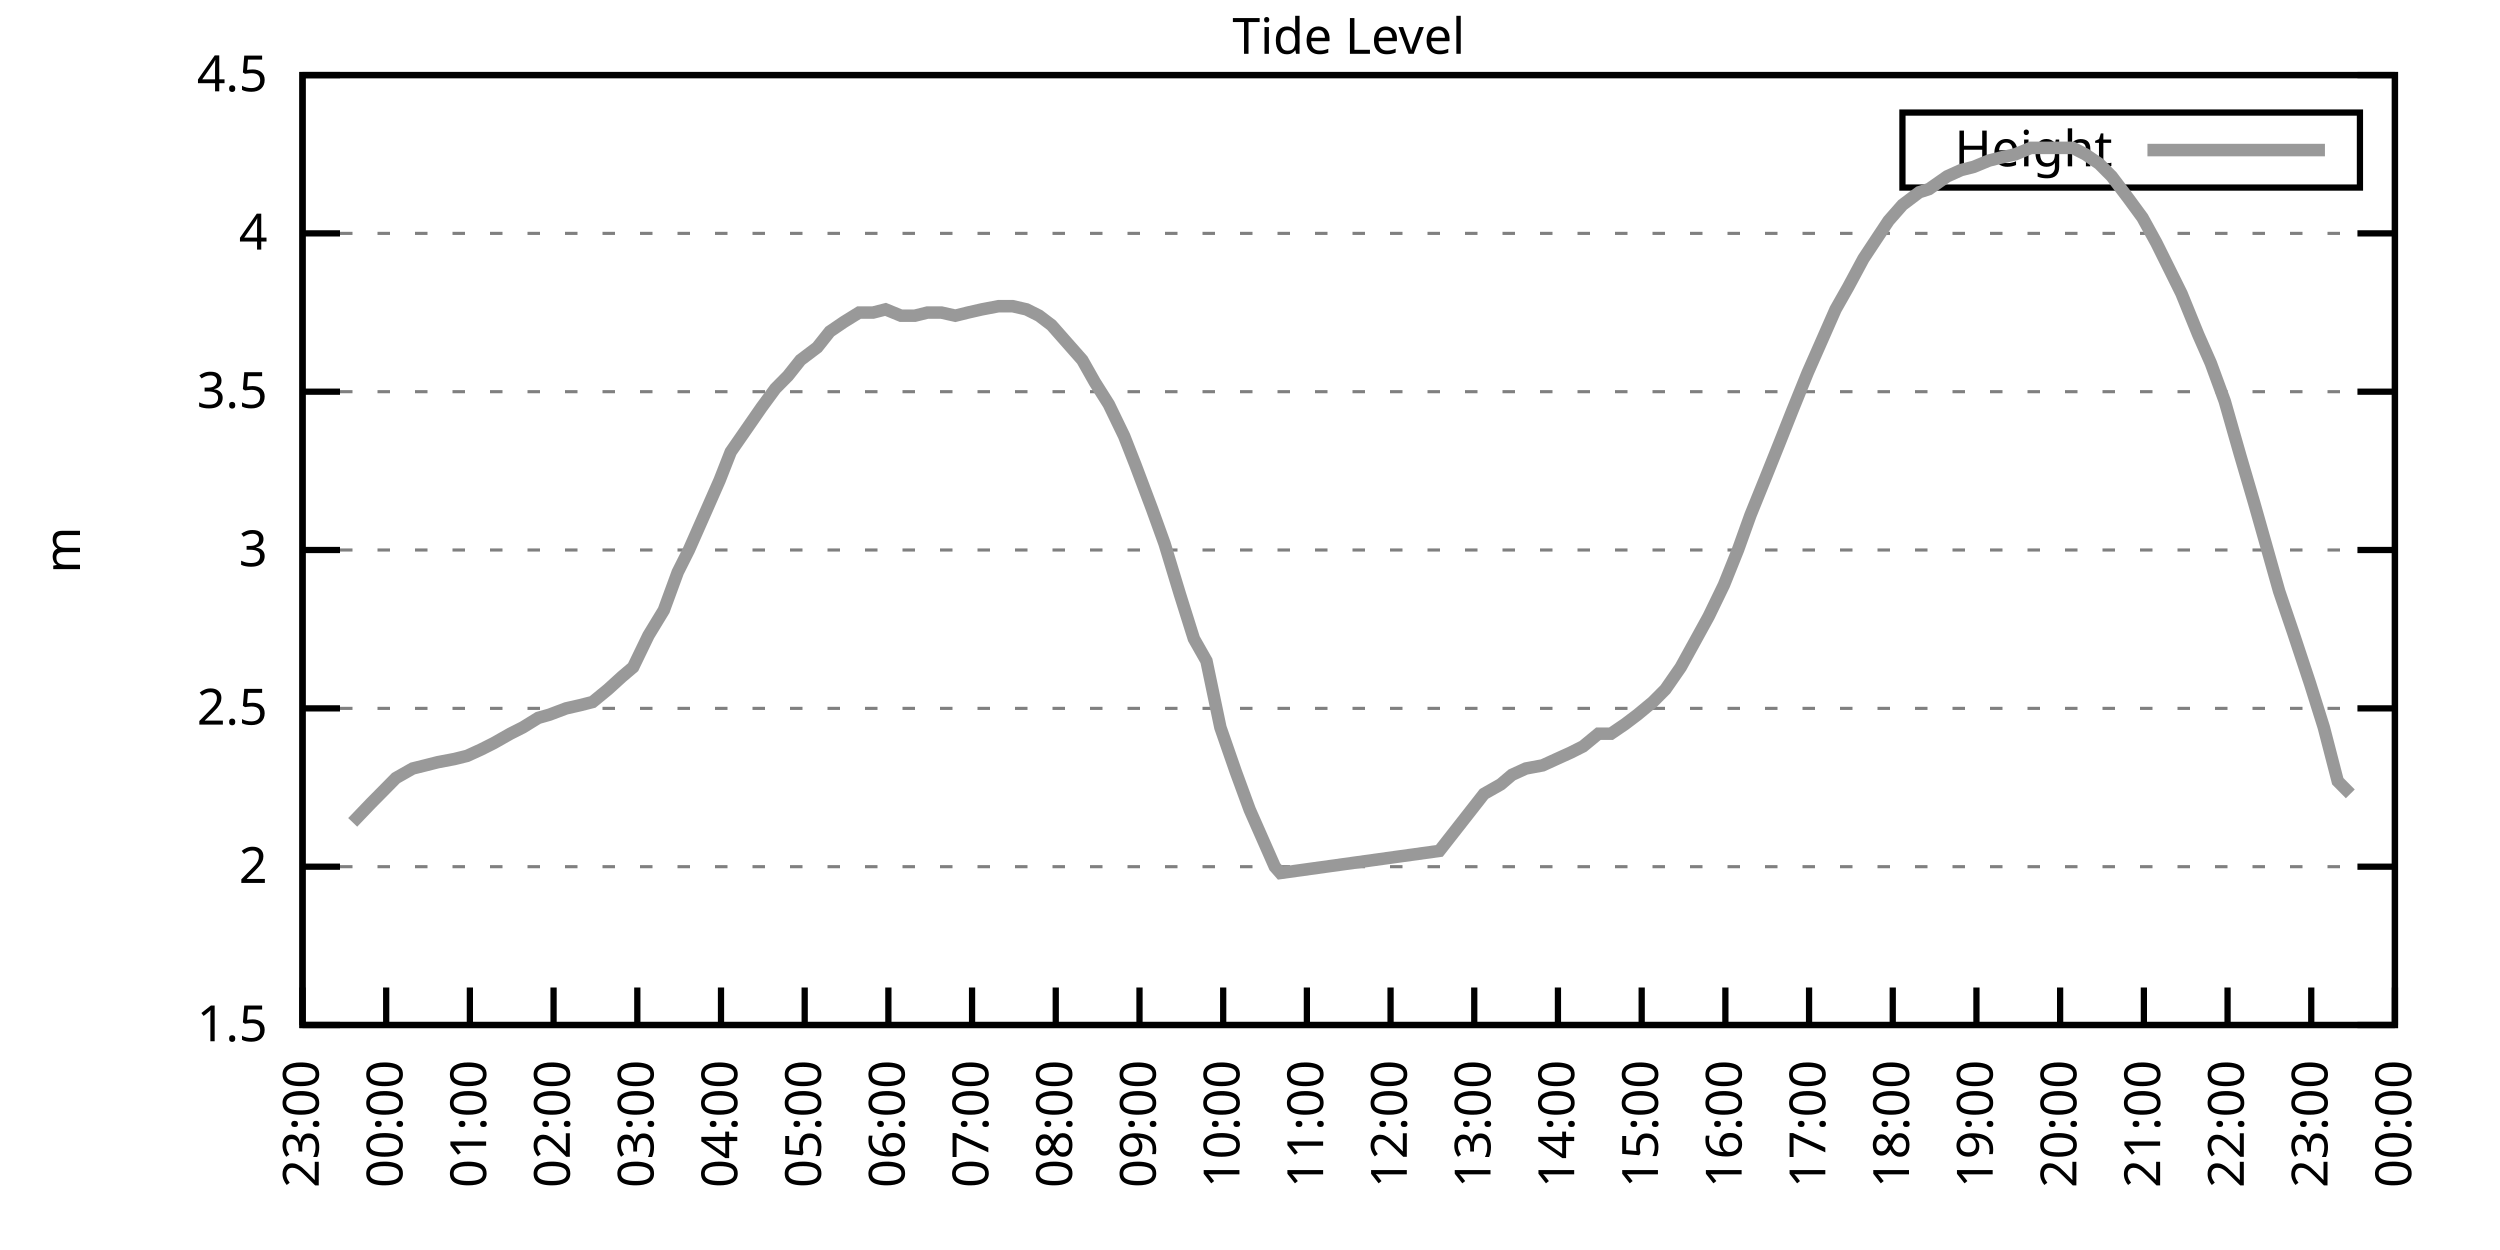
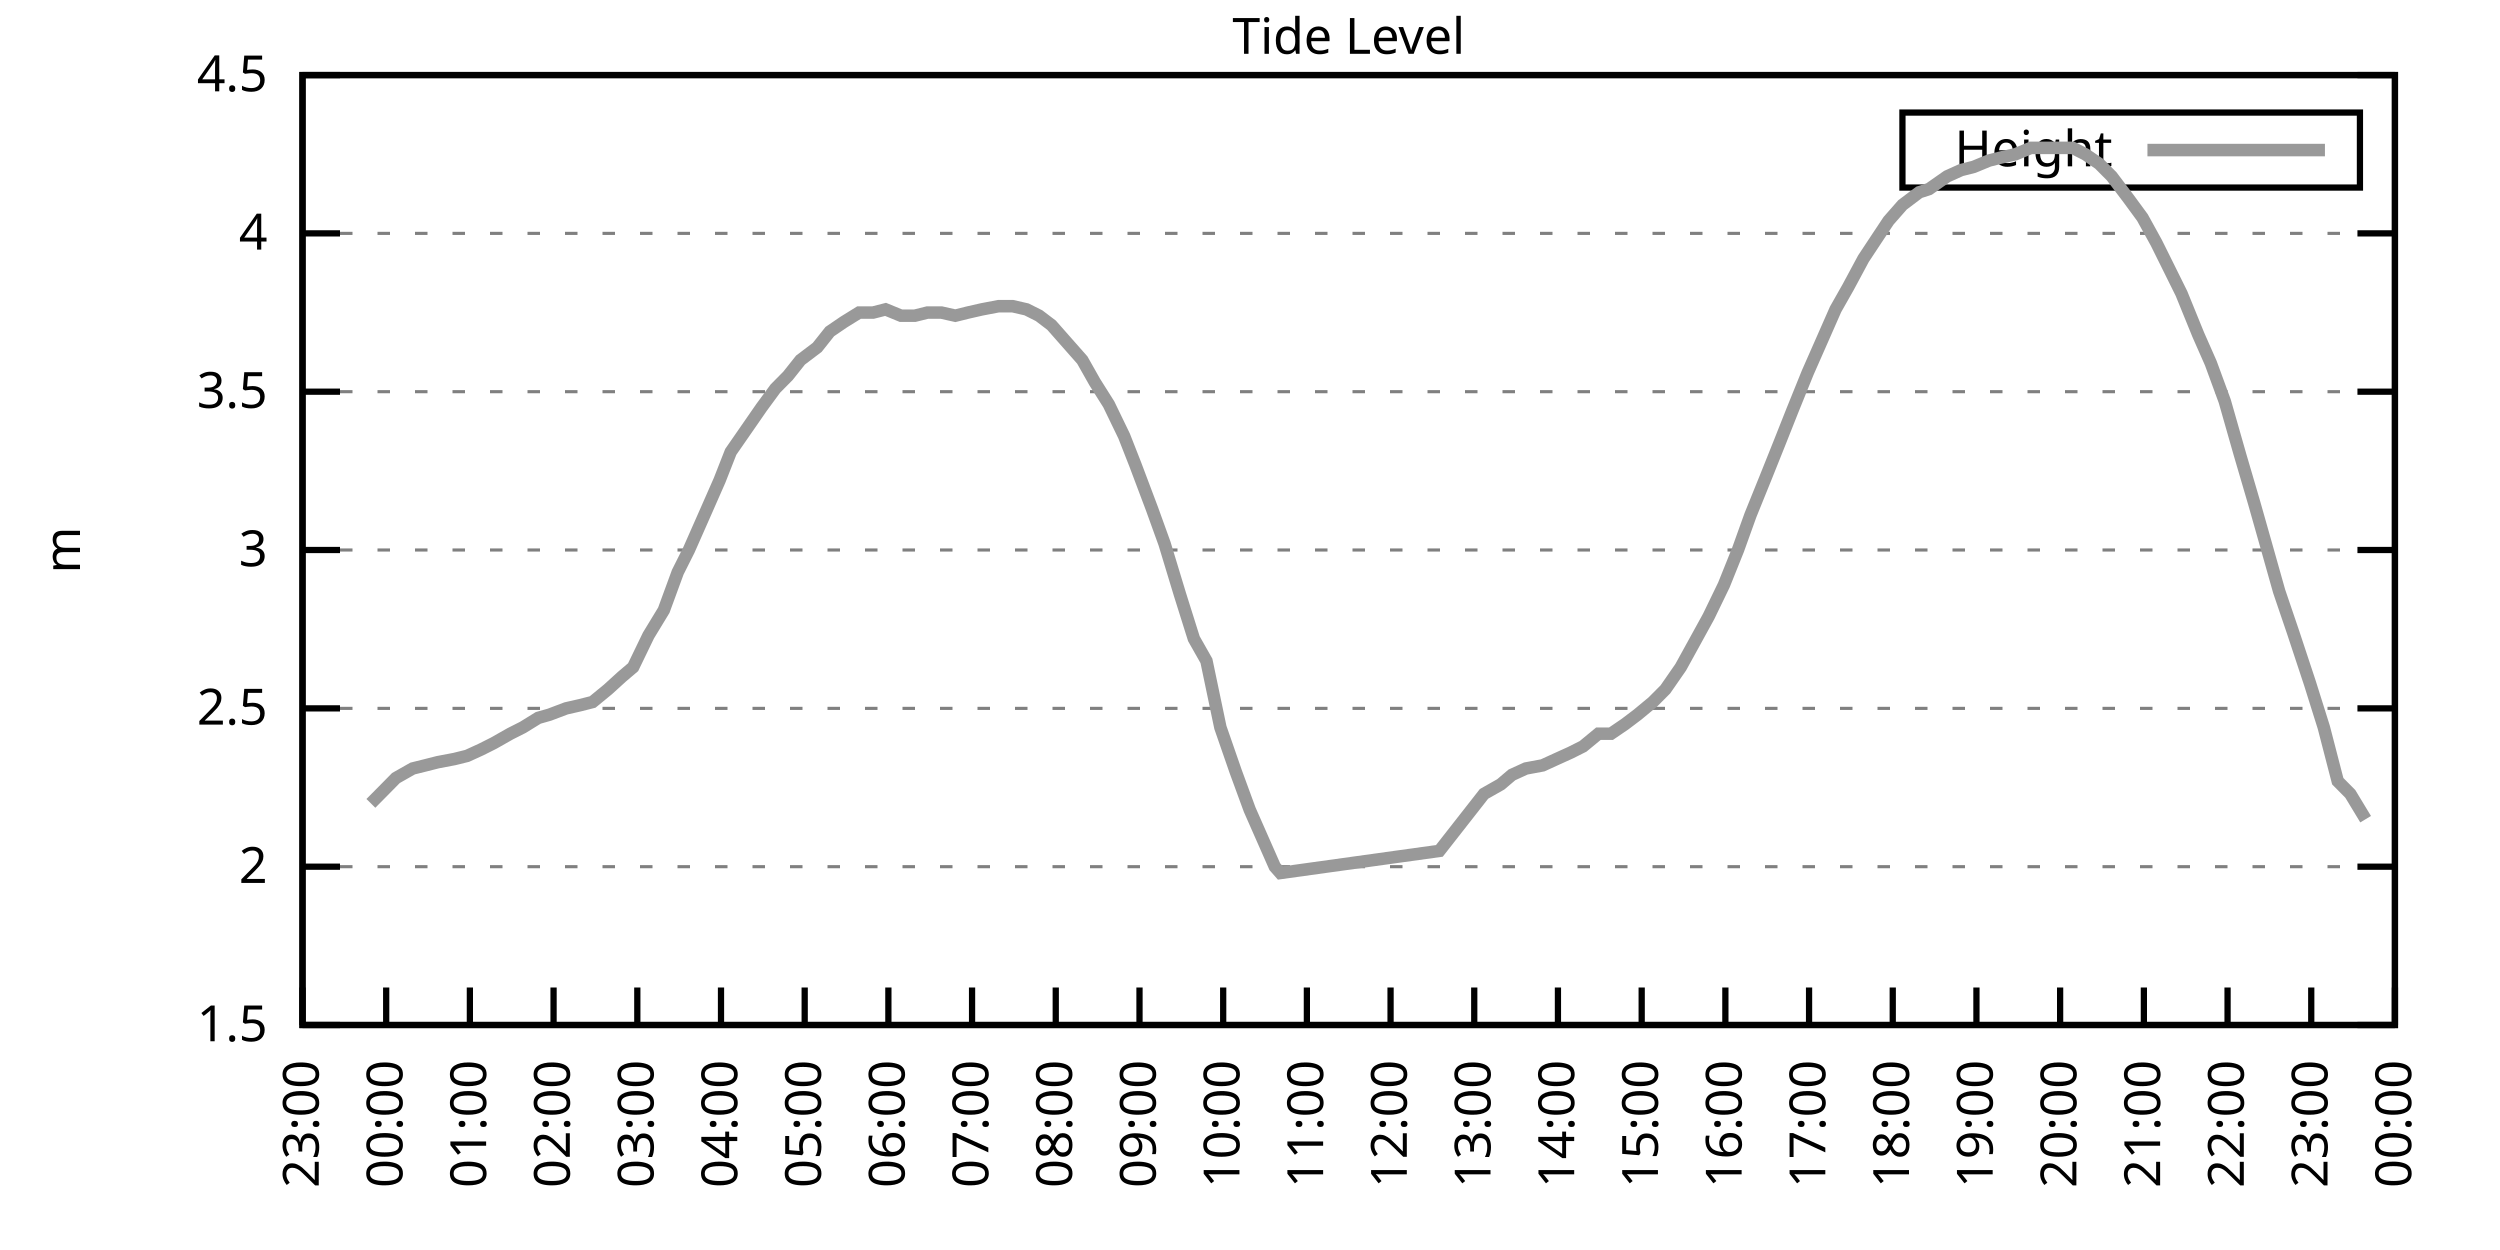
<svg xmlns="http://www.w3.org/2000/svg" xmlns:xlink="http://www.w3.org/1999/xlink" width="400" height="200" viewBox="0 0 400 200">
  <g id="gnuplot_canvas">
    <rect x="0" y="0" width="400" height="200" fill="none" />
    <defs>
      <circle id="gpDot" r="0.5" stroke-width="0.5" stroke="currentColor" />
      <path id="gpPt0" stroke-width="0.333" stroke="currentColor" d="M-1,0 h2 M0,-1 v2" />
      <path id="gpPt1" stroke-width="0.333" stroke="currentColor" d="M-1,-1 L1,1 M1,-1 L-1,1" />
      <path id="gpPt2" stroke-width="0.333" stroke="currentColor" d="M-1,0 L1,0 M0,-1 L0,1 M-1,-1 L1,1 M-1,1 L1,-1" />
      <rect id="gpPt3" stroke-width="0.333" stroke="currentColor" x="-1" y="-1" width="2" height="2" />
      <rect id="gpPt4" stroke-width="0.333" stroke="currentColor" fill="currentColor" x="-1" y="-1" width="2" height="2" />
      <circle id="gpPt5" stroke-width="0.333" stroke="currentColor" cx="0" cy="0" r="1" />
      <use xlink:href="#gpPt5" id="gpPt6" fill="currentColor" stroke="none" />
      <path id="gpPt7" stroke-width="0.333" stroke="currentColor" d="M0,-1.33 L-1.33,0.67 L1.33,0.67 z" />
      <use xlink:href="#gpPt7" id="gpPt8" fill="currentColor" stroke="none" />
      <use xlink:href="#gpPt7" id="gpPt9" stroke="currentColor" transform="rotate(180)" />
      <use xlink:href="#gpPt9" id="gpPt10" fill="currentColor" stroke="none" />
      <use xlink:href="#gpPt3" id="gpPt11" stroke="currentColor" transform="rotate(45)" />
      <use xlink:href="#gpPt11" id="gpPt12" fill="currentColor" stroke="none" />
      <path id="gpPt13" stroke-width="0.333" stroke="currentColor" d="M0,1.330 L1.265,0.411 L0.782,-1.067 L-0.782,-1.076 L-1.265,0.411 z" />
      <use xlink:href="#gpPt13" id="gpPt14" fill="currentColor" stroke="none" />
      <filter id="textbox" filterUnits="objectBoundingBox" x="0" y="0" height="1" width="1">
        <feFlood flood-color="white" flood-opacity="1" result="bgnd" />
        <feComposite in="SourceGraphic" in2="bgnd" operator="atop" />
      </filter>
      <filter id="greybox" filterUnits="objectBoundingBox" x="0" y="0" height="1" width="1">
        <feFlood flood-color="lightgrey" flood-opacity="1" result="grey" />
        <feComposite in="SourceGraphic" in2="grey" operator="atop" />
      </filter>
    </defs>
    <g fill="none" color="white" stroke="currentColor" stroke-width="1.00" stroke-linecap="butt" stroke-linejoin="miter">
</g>
    <g fill="none" color="black" stroke="currentColor" stroke-width="1.00" stroke-linecap="butt" stroke-linejoin="miter">
      <g stroke="none" shape-rendering="crispEdges">
        <polygon fill="rgb(255, 255, 255)" points="48.40,164.00 383.18,164.00 383.18,12.02 48.40,12.02 " />
      </g>
    </g>
    <g fill="none" color="black" stroke="currentColor" stroke-width="1.00" stroke-linecap="butt" stroke-linejoin="miter">
</g>
    <g fill="none" color="black" stroke="black" stroke-width="0.50" stroke-linecap="butt" stroke-linejoin="miter">
</g>
    <g fill="none" color="gray" stroke="currentColor" stroke-width="0.50" stroke-linecap="butt" stroke-linejoin="miter">
      <path stroke="gray" stroke-dasharray="2,4" class="gridline" d="M48.40,164.00 L383.19,164.00  " />
    </g>
    <g fill="none" color="gray" stroke="gray" stroke-width="1.00" stroke-linecap="butt" stroke-linejoin="miter">
</g>
    <g fill="none" color="black" stroke="currentColor" stroke-width="1.00" stroke-linecap="butt" stroke-linejoin="miter">
      <path stroke="black" d="M48.40,164.00 L54.40,164.00 M383.19,164.00 L377.19,164.00  " />
      <g transform="translate(42.80,166.60)" stroke="none" fill="black" font-family="Sans" font-size="8.00" text-anchor="end">
        <text>
          <tspan font-family="Sans"> 1.5</tspan>
        </text>
      </g>
    </g>
    <g fill="none" color="black" stroke="currentColor" stroke-width="1.00" stroke-linecap="butt" stroke-linejoin="miter">
</g>
    <g fill="none" color="black" stroke="black" stroke-width="0.50" stroke-linecap="butt" stroke-linejoin="miter">
</g>
    <g fill="none" color="gray" stroke="currentColor" stroke-width="0.50" stroke-linecap="butt" stroke-linejoin="miter">
      <path stroke="gray" stroke-dasharray="2,4" class="gridline" d="M48.40,138.67 L383.19,138.67  " />
    </g>
    <g fill="none" color="gray" stroke="gray" stroke-width="1.00" stroke-linecap="butt" stroke-linejoin="miter">
</g>
    <g fill="none" color="black" stroke="currentColor" stroke-width="1.00" stroke-linecap="butt" stroke-linejoin="miter">
      <path stroke="black" d="M48.40,138.67 L54.40,138.67 M383.19,138.67 L377.19,138.67  " />
      <g transform="translate(42.80,141.27)" stroke="none" fill="black" font-family="Sans" font-size="8.00" text-anchor="end">
        <text>
          <tspan font-family="Sans"> 2</tspan>
        </text>
      </g>
    </g>
    <g fill="none" color="black" stroke="currentColor" stroke-width="1.00" stroke-linecap="butt" stroke-linejoin="miter">
</g>
    <g fill="none" color="black" stroke="black" stroke-width="0.50" stroke-linecap="butt" stroke-linejoin="miter">
</g>
    <g fill="none" color="gray" stroke="currentColor" stroke-width="0.50" stroke-linecap="butt" stroke-linejoin="miter">
      <path stroke="gray" stroke-dasharray="2,4" class="gridline" d="M48.40,113.34 L383.19,113.34  " />
    </g>
    <g fill="none" color="gray" stroke="gray" stroke-width="1.00" stroke-linecap="butt" stroke-linejoin="miter">
</g>
    <g fill="none" color="black" stroke="currentColor" stroke-width="1.00" stroke-linecap="butt" stroke-linejoin="miter">
      <path stroke="black" d="M48.40,113.34 L54.40,113.34 M383.19,113.34 L377.19,113.34  " />
      <g transform="translate(42.80,115.94)" stroke="none" fill="black" font-family="Sans" font-size="8.00" text-anchor="end">
        <text>
          <tspan font-family="Sans"> 2.5</tspan>
        </text>
      </g>
    </g>
    <g fill="none" color="black" stroke="currentColor" stroke-width="1.00" stroke-linecap="butt" stroke-linejoin="miter">
</g>
    <g fill="none" color="black" stroke="black" stroke-width="0.50" stroke-linecap="butt" stroke-linejoin="miter">
</g>
    <g fill="none" color="gray" stroke="currentColor" stroke-width="0.50" stroke-linecap="butt" stroke-linejoin="miter">
      <path stroke="gray" stroke-dasharray="2,4" class="gridline" d="M48.40,88.00 L383.19,88.00  " />
    </g>
    <g fill="none" color="gray" stroke="gray" stroke-width="1.00" stroke-linecap="butt" stroke-linejoin="miter">
</g>
    <g fill="none" color="black" stroke="currentColor" stroke-width="1.00" stroke-linecap="butt" stroke-linejoin="miter">
      <path stroke="black" d="M48.40,88.00 L54.40,88.00 M383.19,88.00 L377.19,88.00  " />
      <g transform="translate(42.80,90.60)" stroke="none" fill="black" font-family="Sans" font-size="8.00" text-anchor="end">
        <text>
          <tspan font-family="Sans"> 3</tspan>
        </text>
      </g>
    </g>
    <g fill="none" color="black" stroke="currentColor" stroke-width="1.00" stroke-linecap="butt" stroke-linejoin="miter">
</g>
    <g fill="none" color="black" stroke="black" stroke-width="0.50" stroke-linecap="butt" stroke-linejoin="miter">
</g>
    <g fill="none" color="gray" stroke="currentColor" stroke-width="0.50" stroke-linecap="butt" stroke-linejoin="miter">
      <path stroke="gray" stroke-dasharray="2,4" class="gridline" d="M48.40,62.67 L383.19,62.67  " />
    </g>
    <g fill="none" color="gray" stroke="gray" stroke-width="1.00" stroke-linecap="butt" stroke-linejoin="miter">
</g>
    <g fill="none" color="black" stroke="currentColor" stroke-width="1.00" stroke-linecap="butt" stroke-linejoin="miter">
      <path stroke="black" d="M48.40,62.67 L54.40,62.67 M383.19,62.67 L377.19,62.67  " />
      <g transform="translate(42.80,65.27)" stroke="none" fill="black" font-family="Sans" font-size="8.00" text-anchor="end">
        <text>
          <tspan font-family="Sans"> 3.5</tspan>
        </text>
      </g>
    </g>
    <g fill="none" color="black" stroke="currentColor" stroke-width="1.00" stroke-linecap="butt" stroke-linejoin="miter">
</g>
    <g fill="none" color="black" stroke="black" stroke-width="0.50" stroke-linecap="butt" stroke-linejoin="miter">
</g>
    <g fill="none" color="gray" stroke="currentColor" stroke-width="0.50" stroke-linecap="butt" stroke-linejoin="miter">
      <path stroke="gray" stroke-dasharray="2,4" class="gridline" d="M48.40,37.34 L383.19,37.34  " />
    </g>
    <g fill="none" color="gray" stroke="gray" stroke-width="1.00" stroke-linecap="butt" stroke-linejoin="miter">
</g>
    <g fill="none" color="black" stroke="currentColor" stroke-width="1.00" stroke-linecap="butt" stroke-linejoin="miter">
      <path stroke="black" d="M48.40,37.34 L54.40,37.34 M383.19,37.34 L377.19,37.34  " />
      <g transform="translate(42.80,39.94)" stroke="none" fill="black" font-family="Sans" font-size="8.00" text-anchor="end">
        <text>
          <tspan font-family="Sans"> 4</tspan>
        </text>
      </g>
    </g>
    <g fill="none" color="black" stroke="currentColor" stroke-width="1.00" stroke-linecap="butt" stroke-linejoin="miter">
</g>
    <g fill="none" color="black" stroke="black" stroke-width="0.50" stroke-linecap="butt" stroke-linejoin="miter">
</g>
    <g fill="none" color="gray" stroke="currentColor" stroke-width="0.50" stroke-linecap="butt" stroke-linejoin="miter">
      <path stroke="gray" stroke-dasharray="2,4" class="gridline" d="M48.40,12.01 L383.19,12.01  " />
    </g>
    <g fill="none" color="gray" stroke="gray" stroke-width="1.00" stroke-linecap="butt" stroke-linejoin="miter">
</g>
    <g fill="none" color="black" stroke="currentColor" stroke-width="1.00" stroke-linecap="butt" stroke-linejoin="miter">
      <path stroke="black" d="M48.40,12.01 L54.40,12.01 M383.19,12.01 L377.19,12.01  " />
      <g transform="translate(42.80,14.61)" stroke="none" fill="black" font-family="Sans" font-size="8.00" text-anchor="end">
        <text>
          <tspan font-family="Sans"> 4.5</tspan>
        </text>
      </g>
    </g>
    <g fill="none" color="black" stroke="currentColor" stroke-width="1.00" stroke-linecap="butt" stroke-linejoin="miter">
      <path stroke="black" d="M48.40,164.00 L48.40,158.00  " />
      <g transform="translate(51.00,169.60) rotate(270.00)" stroke="none" fill="black" font-family="Sans" font-size="8.00" text-anchor="end">
        <text>
          <tspan font-family="Sans">23:00</tspan>
        </text>
      </g>
    </g>
    <g fill="none" color="black" stroke="currentColor" stroke-width="1.00" stroke-linecap="butt" stroke-linejoin="miter">
      <path stroke="black" d="M61.79,164.00 L61.79,158.00  " />
      <g transform="translate(64.39,169.60) rotate(270.00)" stroke="none" fill="black" font-family="Sans" font-size="8.00" text-anchor="end">
        <text>
          <tspan font-family="Sans">00:00</tspan>
        </text>
      </g>
    </g>
    <g fill="none" color="black" stroke="currentColor" stroke-width="1.00" stroke-linecap="butt" stroke-linejoin="miter">
      <path stroke="black" d="M75.18,164.00 L75.18,158.00  " />
      <g transform="translate(77.78,169.60) rotate(270.00)" stroke="none" fill="black" font-family="Sans" font-size="8.00" text-anchor="end">
        <text>
          <tspan font-family="Sans">01:00</tspan>
        </text>
      </g>
    </g>
    <g fill="none" color="black" stroke="currentColor" stroke-width="1.00" stroke-linecap="butt" stroke-linejoin="miter">
      <path stroke="black" d="M88.57,164.00 L88.57,158.00  " />
      <g transform="translate(91.17,169.60) rotate(270.00)" stroke="none" fill="black" font-family="Sans" font-size="8.00" text-anchor="end">
        <text>
          <tspan font-family="Sans">02:00</tspan>
        </text>
      </g>
    </g>
    <g fill="none" color="black" stroke="currentColor" stroke-width="1.00" stroke-linecap="butt" stroke-linejoin="miter">
      <path stroke="black" d="M101.97,164.00 L101.97,158.00  " />
      <g transform="translate(104.57,169.60) rotate(270.00)" stroke="none" fill="black" font-family="Sans" font-size="8.00" text-anchor="end">
        <text>
          <tspan font-family="Sans">03:00</tspan>
        </text>
      </g>
    </g>
    <g fill="none" color="black" stroke="currentColor" stroke-width="1.00" stroke-linecap="butt" stroke-linejoin="miter">
      <path stroke="black" d="M115.36,164.00 L115.36,158.00  " />
      <g transform="translate(117.96,169.60) rotate(270.00)" stroke="none" fill="black" font-family="Sans" font-size="8.00" text-anchor="end">
        <text>
          <tspan font-family="Sans">04:00</tspan>
        </text>
      </g>
    </g>
    <g fill="none" color="black" stroke="currentColor" stroke-width="1.00" stroke-linecap="butt" stroke-linejoin="miter">
      <path stroke="black" d="M128.75,164.00 L128.75,158.00  " />
      <g transform="translate(131.35,169.60) rotate(270.00)" stroke="none" fill="black" font-family="Sans" font-size="8.00" text-anchor="end">
        <text>
          <tspan font-family="Sans">05:00</tspan>
        </text>
      </g>
    </g>
    <g fill="none" color="black" stroke="currentColor" stroke-width="1.00" stroke-linecap="butt" stroke-linejoin="miter">
      <path stroke="black" d="M142.14,164.00 L142.14,158.00  " />
      <g transform="translate(144.74,169.60) rotate(270.00)" stroke="none" fill="black" font-family="Sans" font-size="8.00" text-anchor="end">
        <text>
          <tspan font-family="Sans">06:00</tspan>
        </text>
      </g>
    </g>
    <g fill="none" color="black" stroke="currentColor" stroke-width="1.00" stroke-linecap="butt" stroke-linejoin="miter">
      <path stroke="black" d="M155.53,164.00 L155.53,158.00  " />
      <g transform="translate(158.13,169.60) rotate(270.00)" stroke="none" fill="black" font-family="Sans" font-size="8.00" text-anchor="end">
        <text>
          <tspan font-family="Sans">07:00</tspan>
        </text>
      </g>
    </g>
    <g fill="none" color="black" stroke="currentColor" stroke-width="1.00" stroke-linecap="butt" stroke-linejoin="miter">
      <path stroke="black" d="M168.92,164.00 L168.92,158.00  " />
      <g transform="translate(171.52,169.60) rotate(270.00)" stroke="none" fill="black" font-family="Sans" font-size="8.00" text-anchor="end">
        <text>
          <tspan font-family="Sans">08:00</tspan>
        </text>
      </g>
    </g>
    <g fill="none" color="black" stroke="currentColor" stroke-width="1.00" stroke-linecap="butt" stroke-linejoin="miter">
      <path stroke="black" d="M182.32,164.00 L182.32,158.00  " />
      <g transform="translate(184.92,169.60) rotate(270.00)" stroke="none" fill="black" font-family="Sans" font-size="8.00" text-anchor="end">
        <text>
          <tspan font-family="Sans">09:00</tspan>
        </text>
      </g>
    </g>
    <g fill="none" color="black" stroke="currentColor" stroke-width="1.00" stroke-linecap="butt" stroke-linejoin="miter">
      <path stroke="black" d="M195.71,164.00 L195.71,158.00  " />
      <g transform="translate(198.31,169.60) rotate(270.00)" stroke="none" fill="black" font-family="Sans" font-size="8.00" text-anchor="end">
        <text>
          <tspan font-family="Sans">10:00</tspan>
        </text>
      </g>
    </g>
    <g fill="none" color="black" stroke="currentColor" stroke-width="1.00" stroke-linecap="butt" stroke-linejoin="miter">
      <path stroke="black" d="M209.10,164.00 L209.10,158.00  " />
      <g transform="translate(211.70,169.60) rotate(270.00)" stroke="none" fill="black" font-family="Sans" font-size="8.00" text-anchor="end">
        <text>
          <tspan font-family="Sans">11:00</tspan>
        </text>
      </g>
    </g>
    <g fill="none" color="black" stroke="currentColor" stroke-width="1.00" stroke-linecap="butt" stroke-linejoin="miter">
      <path stroke="black" d="M222.49,164.00 L222.49,158.00  " />
      <g transform="translate(225.09,169.60) rotate(270.00)" stroke="none" fill="black" font-family="Sans" font-size="8.00" text-anchor="end">
        <text>
          <tspan font-family="Sans">12:00</tspan>
        </text>
      </g>
    </g>
    <g fill="none" color="black" stroke="currentColor" stroke-width="1.00" stroke-linecap="butt" stroke-linejoin="miter">
      <path stroke="black" d="M235.88,164.00 L235.88,158.00  " />
      <g transform="translate(238.48,169.60) rotate(270.00)" stroke="none" fill="black" font-family="Sans" font-size="8.00" text-anchor="end">
        <text>
          <tspan font-family="Sans">13:00</tspan>
        </text>
      </g>
    </g>
    <g fill="none" color="black" stroke="currentColor" stroke-width="1.00" stroke-linecap="butt" stroke-linejoin="miter">
      <path stroke="black" d="M249.27,164.00 L249.27,158.00  " />
      <g transform="translate(251.87,169.60) rotate(270.00)" stroke="none" fill="black" font-family="Sans" font-size="8.00" text-anchor="end">
        <text>
          <tspan font-family="Sans">14:00</tspan>
        </text>
      </g>
    </g>
    <g fill="none" color="black" stroke="currentColor" stroke-width="1.00" stroke-linecap="butt" stroke-linejoin="miter">
      <path stroke="black" d="M262.67,164.00 L262.67,158.00  " />
      <g transform="translate(265.27,169.60) rotate(270.00)" stroke="none" fill="black" font-family="Sans" font-size="8.00" text-anchor="end">
        <text>
          <tspan font-family="Sans">15:00</tspan>
        </text>
      </g>
    </g>
    <g fill="none" color="black" stroke="currentColor" stroke-width="1.00" stroke-linecap="butt" stroke-linejoin="miter">
      <path stroke="black" d="M276.06,164.00 L276.06,158.00  " />
      <g transform="translate(278.66,169.60) rotate(270.00)" stroke="none" fill="black" font-family="Sans" font-size="8.00" text-anchor="end">
        <text>
          <tspan font-family="Sans">16:00</tspan>
        </text>
      </g>
    </g>
    <g fill="none" color="black" stroke="currentColor" stroke-width="1.00" stroke-linecap="butt" stroke-linejoin="miter">
      <path stroke="black" d="M289.45,164.00 L289.45,158.00  " />
      <g transform="translate(292.05,169.60) rotate(270.00)" stroke="none" fill="black" font-family="Sans" font-size="8.00" text-anchor="end">
        <text>
          <tspan font-family="Sans">17:00</tspan>
        </text>
      </g>
    </g>
    <g fill="none" color="black" stroke="currentColor" stroke-width="1.00" stroke-linecap="butt" stroke-linejoin="miter">
      <path stroke="black" d="M302.84,164.00 L302.84,158.00  " />
      <g transform="translate(305.44,169.60) rotate(270.00)" stroke="none" fill="black" font-family="Sans" font-size="8.00" text-anchor="end">
        <text>
          <tspan font-family="Sans">18:00</tspan>
        </text>
      </g>
    </g>
    <g fill="none" color="black" stroke="currentColor" stroke-width="1.00" stroke-linecap="butt" stroke-linejoin="miter">
      <path stroke="black" d="M316.23,164.00 L316.23,158.00  " />
      <g transform="translate(318.83,169.60) rotate(270.00)" stroke="none" fill="black" font-family="Sans" font-size="8.00" text-anchor="end">
        <text>
          <tspan font-family="Sans">19:00</tspan>
        </text>
      </g>
    </g>
    <g fill="none" color="black" stroke="currentColor" stroke-width="1.00" stroke-linecap="butt" stroke-linejoin="miter">
      <path stroke="black" d="M329.62,164.00 L329.62,158.00  " />
      <g transform="translate(332.22,169.60) rotate(270.00)" stroke="none" fill="black" font-family="Sans" font-size="8.00" text-anchor="end">
        <text>
          <tspan font-family="Sans">20:00</tspan>
        </text>
      </g>
    </g>
    <g fill="none" color="black" stroke="currentColor" stroke-width="1.00" stroke-linecap="butt" stroke-linejoin="miter">
      <path stroke="black" d="M343.02,164.00 L343.02,158.00  " />
      <g transform="translate(345.62,169.60) rotate(270.00)" stroke="none" fill="black" font-family="Sans" font-size="8.00" text-anchor="end">
        <text>
          <tspan font-family="Sans">21:00</tspan>
        </text>
      </g>
    </g>
    <g fill="none" color="black" stroke="currentColor" stroke-width="1.00" stroke-linecap="butt" stroke-linejoin="miter">
      <path stroke="black" d="M356.41,164.00 L356.41,158.00  " />
      <g transform="translate(359.01,169.60) rotate(270.00)" stroke="none" fill="black" font-family="Sans" font-size="8.00" text-anchor="end">
        <text>
          <tspan font-family="Sans">22:00</tspan>
        </text>
      </g>
    </g>
    <g fill="none" color="black" stroke="currentColor" stroke-width="1.00" stroke-linecap="butt" stroke-linejoin="miter">
      <path stroke="black" d="M369.80,164.00 L369.80,158.00  " />
      <g transform="translate(372.40,169.60) rotate(270.00)" stroke="none" fill="black" font-family="Sans" font-size="8.00" text-anchor="end">
        <text>
          <tspan font-family="Sans">23:00</tspan>
        </text>
      </g>
    </g>
    <g fill="none" color="black" stroke="currentColor" stroke-width="1.00" stroke-linecap="butt" stroke-linejoin="miter">
      <path stroke="black" d="M383.19,164.00 L383.19,158.00  " />
      <g transform="translate(385.79,169.60) rotate(270.00)" stroke="none" fill="black" font-family="Sans" font-size="8.00" text-anchor="end">
        <text>
          <tspan font-family="Sans">00:00</tspan>
        </text>
      </g>
    </g>
    <g fill="none" color="black" stroke="currentColor" stroke-width="1.00" stroke-linecap="butt" stroke-linejoin="miter">
</g>
    <g fill="none" color="black" stroke="currentColor" stroke-width="1.00" stroke-linecap="butt" stroke-linejoin="miter">
      <path stroke="black" d="M48.40,12.01 L48.40,164.00 L383.19,164.00 L383.19,12.01 L48.40,12.01 Z  " />
    </g>
    <g fill="none" color="black" stroke="currentColor" stroke-width="1.00" stroke-linecap="butt" stroke-linejoin="miter">
</g>
    <g fill="none" color="black" stroke="currentColor" stroke-width="1.00" stroke-linecap="butt" stroke-linejoin="miter">
      <path stroke="black" d="M304.39,30.01 L304.39,18.01 L377.59,18.01 L377.59,30.01 L304.39,30.01 Z  " />
    </g>
    <g id="Tide_level_plot_1">
      <g fill="none" color="white" stroke="black" stroke-width="2.00" stroke-linecap="butt" stroke-linejoin="miter">
</g>
      <g fill="none" color="black" stroke="currentColor" stroke-width="2.00" stroke-linecap="butt" stroke-linejoin="miter">
        <g transform="translate(337.99,26.61)" stroke="none" fill="black" font-family="Sans" font-size="8.00" text-anchor="end">
          <text>
            <tspan font-family="Sans">Height</tspan>
          </text>
        </g>
      </g>
      <g fill="none" color="black" stroke="currentColor" stroke-width="2.00" stroke-linecap="butt" stroke-linejoin="miter">
-         <path stroke="rgb(153, 153, 153)" d="M343.59,24.01 L371.99,24.01 M56.43,131.58 L59.34,128.54 L61.35,126.51 L63.35,124.48 L66.03,122.96 L68.04,122.46   L70.05,121.95 L72.73,121.44 L74.74,120.94 L76.97,119.92 L78.98,118.91 L81.66,117.39 L83.66,116.38 L86.12,114.86   L87.91,114.35 L90.58,113.34 L92.82,112.83 L94.82,112.32 L97.28,110.30 L99.51,108.27 L101.30,106.75 L103.75,101.68   L106.21,97.63 L108.44,91.55 L110.22,88.00 L112.90,81.93 L115.13,76.86 L116.92,72.30 L119.38,68.75 L121.83,65.21   L124.06,62.17 L126.07,60.14 L128.08,57.61 L130.76,55.58 L132.77,53.05 L135.00,51.53 L137.45,50.01 L139.69,50.01   L141.69,49.50 L144.15,50.51 L146.38,50.51 L148.39,50.01 L150.62,50.01 L152.85,50.51 L154.86,50.01 L157.10,49.50   L159.77,48.99 L162.01,48.99 L164.24,49.50 L166.25,50.51 L168.25,52.03 L173.17,57.61 L175.17,61.15 L177.41,64.70   L179.86,69.77 L181.65,74.33 L184.32,81.42 L186.33,86.99 L188.79,95.10 L191.02,102.19 L193.03,105.74 L195.26,116.38   L197.72,123.47 L199.95,129.55 L201.96,134.11 L203.97,138.67 L204.86,139.68 L230.30,136.14 L237.44,127.02 L240.12,125.50   L241.91,123.98 L244.14,122.96 L246.82,122.46 L249.05,121.44 L251.28,120.43 L253.29,119.42 L255.75,117.39 L257.76,117.39   L259.99,115.87 L262.00,114.35 L264.45,112.32 L266.46,110.30 L268.92,106.75 L271.15,102.70 L273.38,98.64 L275.83,93.58   L278.07,88.00 L280.07,82.43 L282.53,76.35 L284.76,70.78 L286.77,65.71 L289.23,59.63 L291.46,54.57 L293.69,49.50   L295.70,45.95 L298.15,41.39 L300.16,38.35 L302.17,35.32 L304.40,32.78 L307.08,30.76 L308.64,30.25 L311.54,28.22   L313.78,27.21 L315.79,26.70 L318.24,25.69 L320.25,25.18 L322.48,24.68 L324.94,23.66 L326.50,23.66 L329.18,23.66   L331.63,23.66 L333.64,24.68 L335.87,26.20 L337.88,28.22 L340.56,31.77 L342.79,34.81 L345.02,38.86 L347.03,42.91   L349.04,46.97 L351.72,53.55 L353.73,58.11 L355.96,64.19 L358.42,72.81 L360.65,80.41 L362.66,87.50 L364.66,94.59   L366.90,101.18 L369.58,109.28 L371.81,116.38 L374.04,124.99 L376.05,127.02  " />
+         <path stroke="rgb(153, 153, 153)" d="M343.59,24.01 L371.99,24.01 M59.34,128.54 L61.35,126.51 L63.35,124.48 L66.03,122.96 L68.04,122.46 L70.05,121.95   L72.73,121.44 L74.74,120.94 L76.97,119.92 L78.98,118.91 L81.66,117.39 L83.66,116.38 L86.12,114.86 L87.91,114.35   L90.58,113.34 L92.82,112.83 L94.82,112.32 L97.28,110.30 L99.51,108.27 L101.30,106.75 L103.75,101.68 L106.21,97.63   L108.44,91.55 L110.22,88.00 L112.90,81.93 L115.13,76.86 L116.92,72.30 L119.38,68.75 L121.83,65.21 L124.06,62.17   L126.07,60.14 L128.08,57.61 L130.76,55.58 L132.77,53.05 L135.00,51.53 L137.45,50.01 L139.69,50.01 L141.69,49.50   L144.15,50.51 L146.38,50.51 L148.39,50.01 L150.62,50.01 L152.85,50.51 L154.86,50.01 L157.10,49.50 L159.77,48.99   L162.01,48.99 L164.24,49.50 L166.25,50.51 L168.25,52.03 L173.17,57.61 L175.17,61.15 L177.41,64.70 L179.86,69.77   L181.65,74.33 L184.32,81.42 L186.33,86.99 L188.79,95.10 L191.02,102.19 L193.03,105.74 L195.26,116.38 L197.72,123.47   L199.95,129.55 L201.96,134.11 L203.97,138.67 L204.86,139.68 L230.30,136.14 L237.44,127.02 L240.12,125.50 L241.91,123.98   L244.14,122.96 L246.82,122.46 L249.05,121.44 L251.28,120.43 L253.29,119.42 L255.75,117.39 L257.76,117.39 L259.99,115.87   L262.00,114.35 L264.45,112.32 L266.46,110.30 L268.92,106.75 L271.15,102.70 L273.38,98.64 L275.83,93.58 L278.07,88.00   L280.07,82.43 L282.53,76.35 L284.76,70.78 L286.77,65.71 L289.23,59.63 L291.46,54.57 L293.69,49.50 L295.70,45.95   L298.15,41.39 L300.16,38.35 L302.17,35.32 L304.40,32.78 L307.08,30.76 L308.64,30.25 L311.54,28.22 L313.78,27.21   L315.79,26.70 L318.24,25.69 L320.25,25.18 L322.48,24.68 L324.94,23.66 L326.50,23.66 L329.18,23.66 L331.63,23.66   L333.64,24.68 L335.87,26.20 L337.88,28.22 L340.56,31.77 L342.79,34.81 L345.02,38.86 L347.03,42.91 L349.04,46.97   L351.72,53.55 L353.73,58.11 L355.96,64.19 L358.42,72.81 L360.65,80.41 L362.66,87.50 L364.66,94.59 L366.90,101.18   L369.58,109.28 L371.81,116.38 L374.04,124.99 L376.05,127.02 L378.50,131.07  " />
      </g>
    </g>
    <g fill="none" color="black" stroke="currentColor" stroke-width="2.00" stroke-linecap="butt" stroke-linejoin="miter">
</g>
    <g fill="none" color="black" stroke="black" stroke-width="1.00" stroke-linecap="butt" stroke-linejoin="miter">
</g>
    <g fill="none" color="black" stroke="currentColor" stroke-width="1.00" stroke-linecap="butt" stroke-linejoin="miter">
      <path stroke="black" d="M48.40,12.01 L48.40,164.00 L383.19,164.00 L383.19,12.01 L48.40,12.01 Z  " />
      <g transform="translate(12.80,88.01) rotate(270.00)" stroke="none" fill="black" font-family="Sans" font-size="8.00" text-anchor="middle">
        <text>
          <tspan font-family="Sans">m</tspan>
        </text>
      </g>
    </g>
    <g fill="none" color="black" stroke="currentColor" stroke-width="1.00" stroke-linecap="butt" stroke-linejoin="miter">
</g>
    <g fill="none" color="black" stroke="currentColor" stroke-width="1.00" stroke-linecap="butt" stroke-linejoin="miter">
      <g transform="translate(215.79,8.61)" stroke="none" fill="black" font-family="Sans" font-size="8.00" text-anchor="middle">
        <text>
          <tspan font-family="Sans">Tide Level</tspan>
        </text>
      </g>
    </g>
    <g fill="none" color="black" stroke="currentColor" stroke-width="1.00" stroke-linecap="butt" stroke-linejoin="miter">
</g>
  </g>
</svg>
